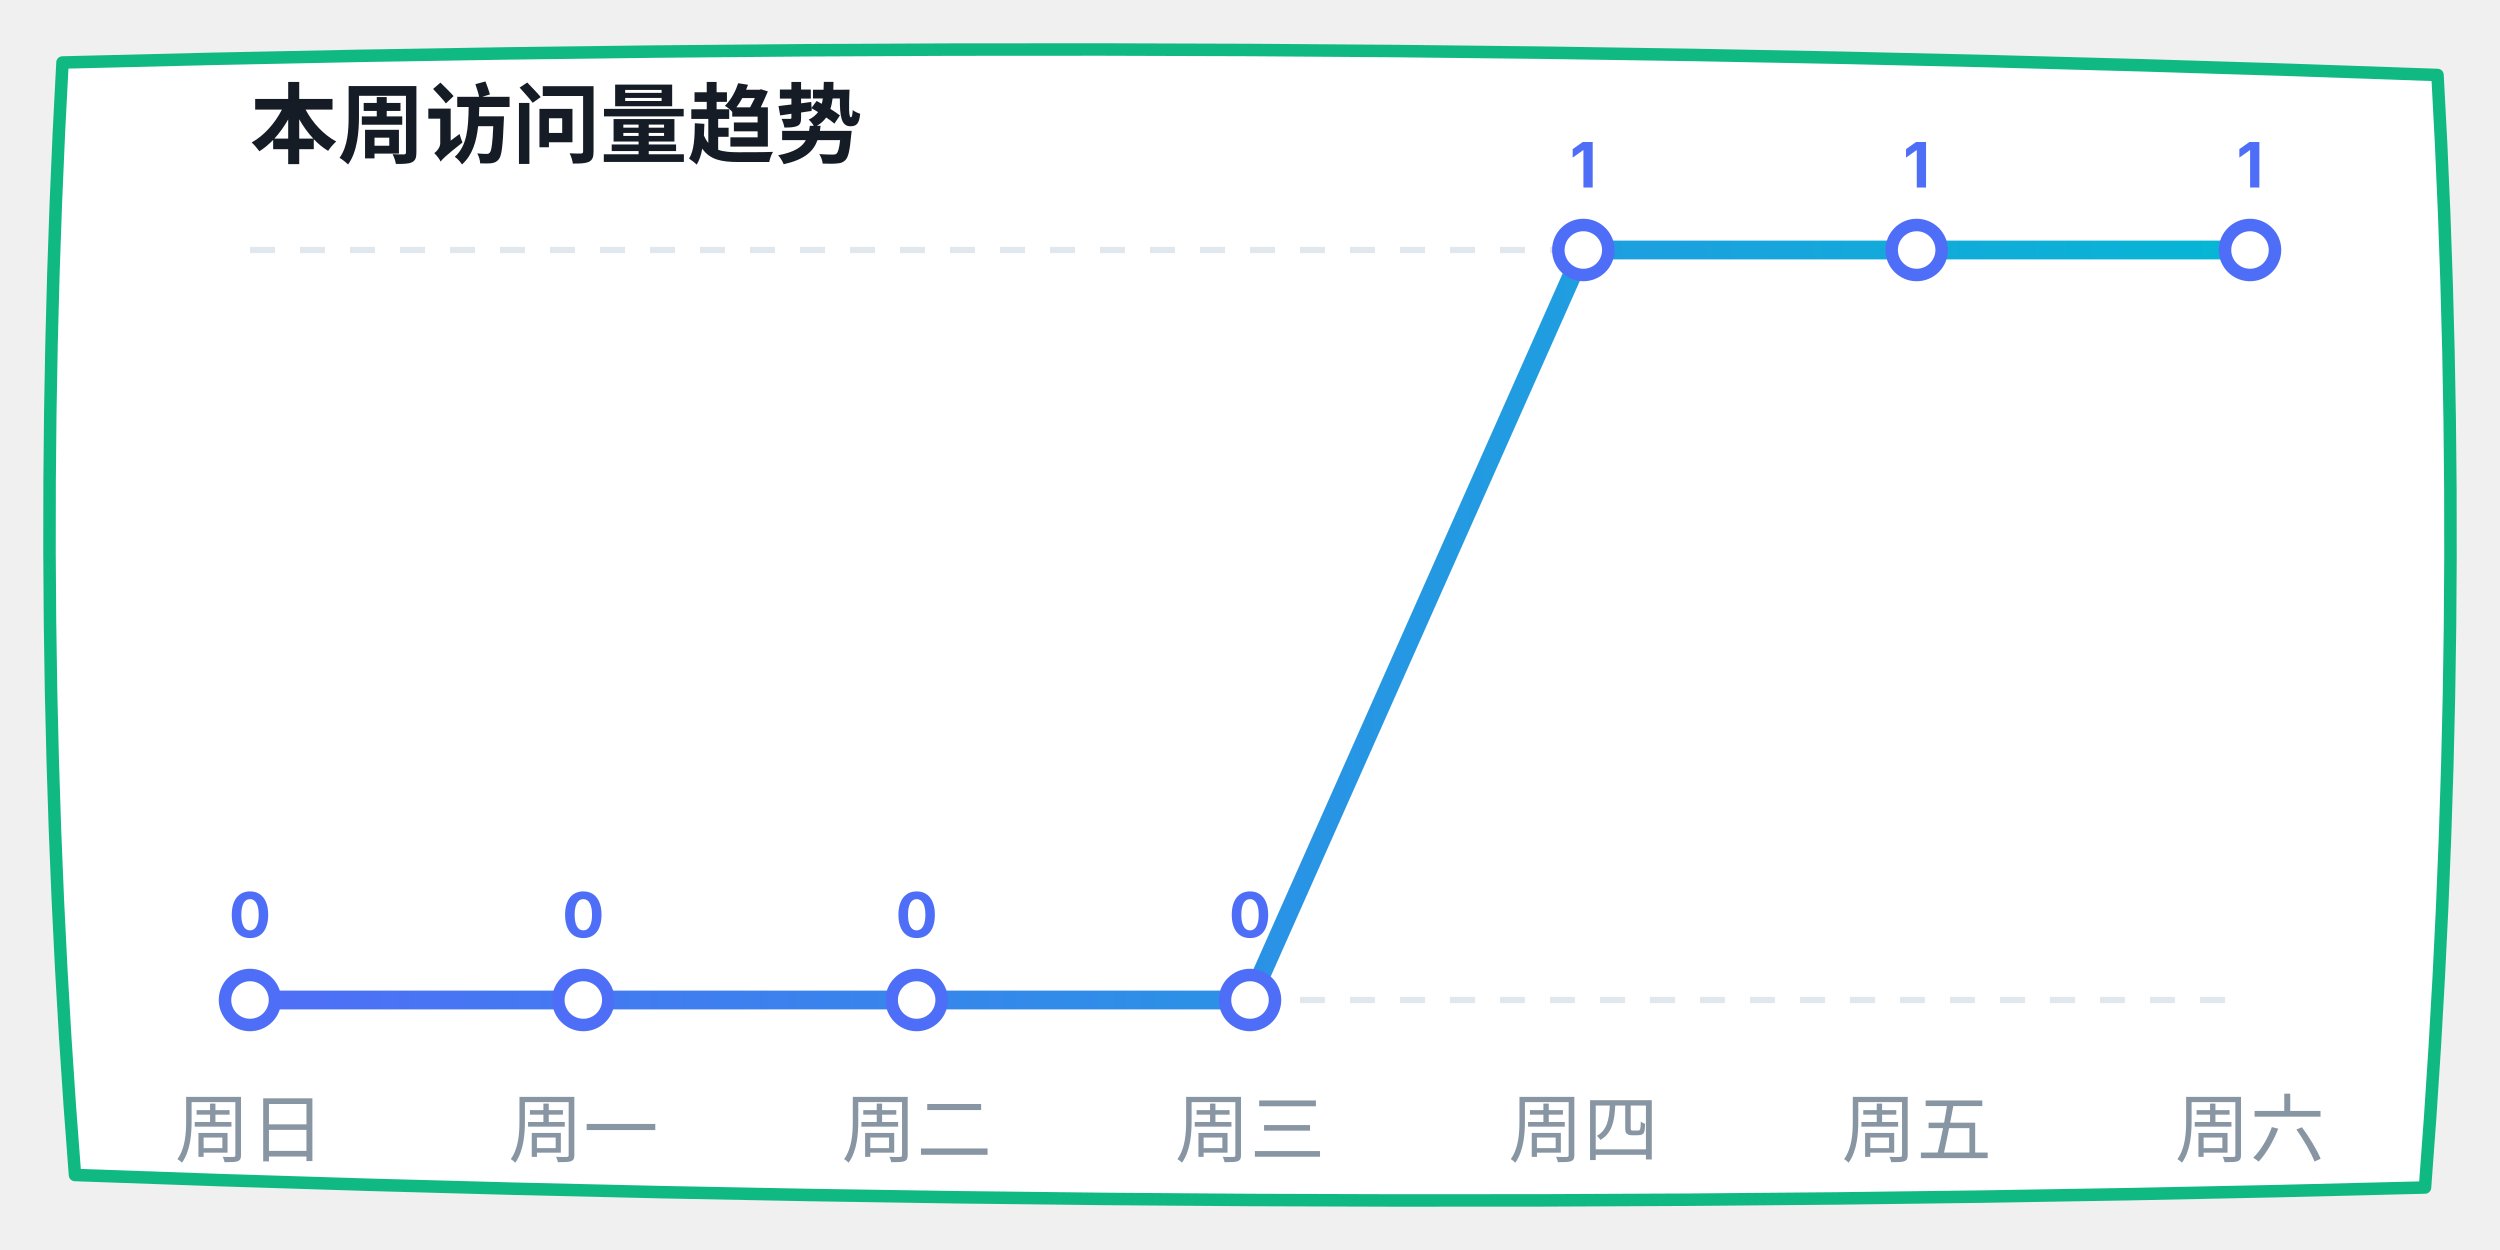
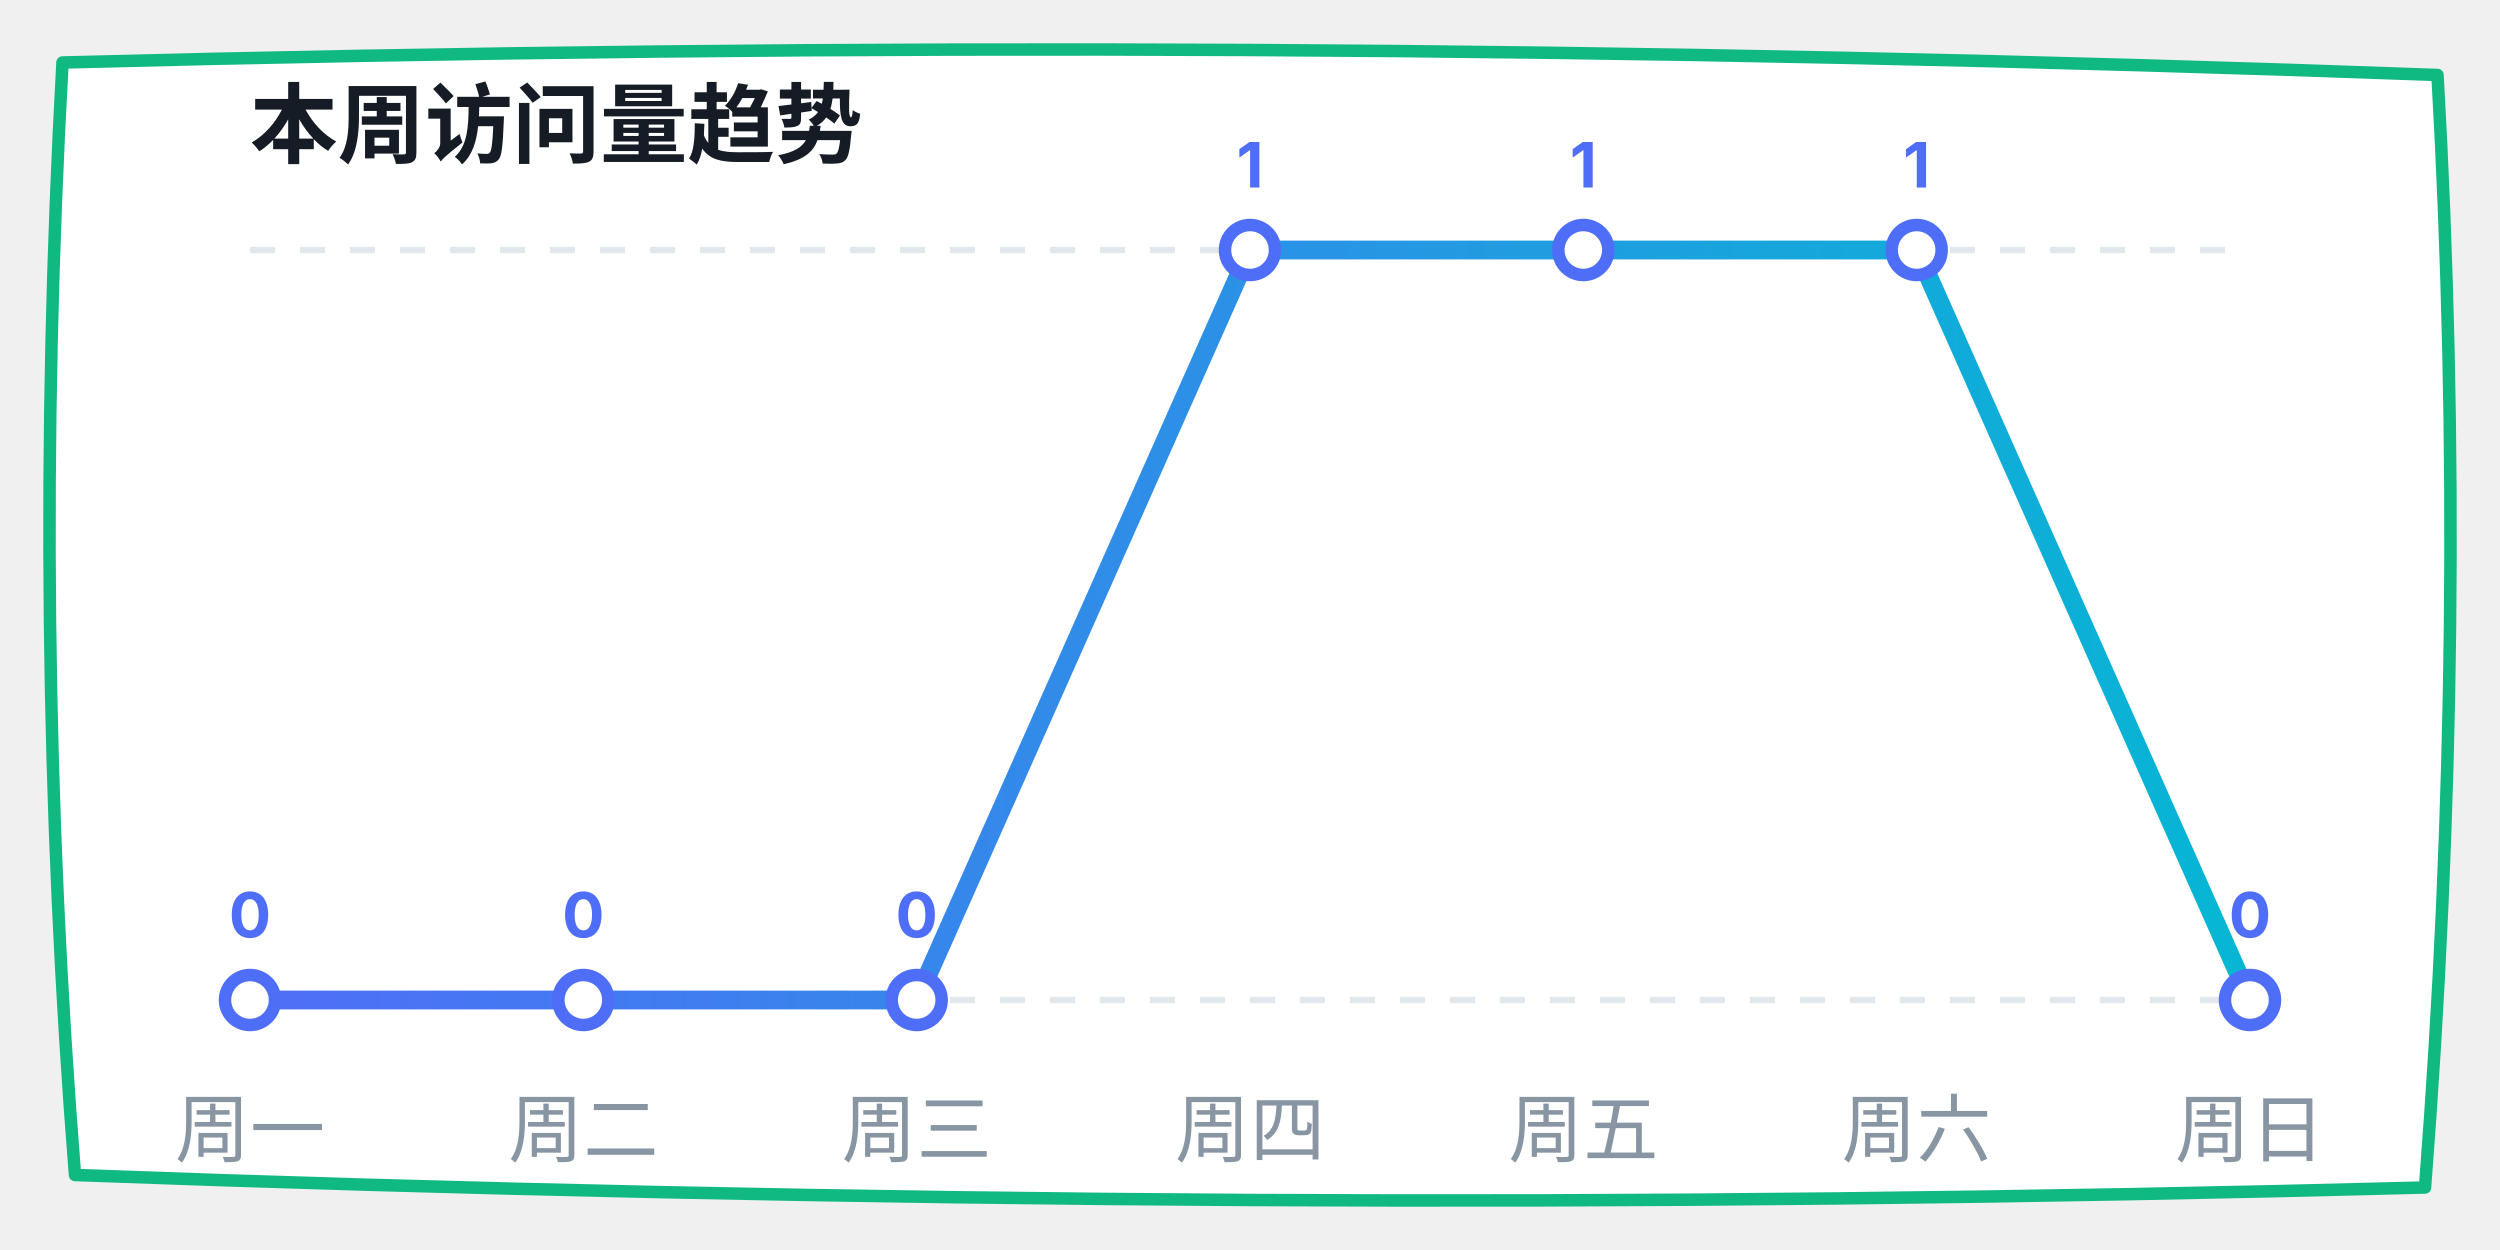
<svg xmlns="http://www.w3.org/2000/svg" width="400" height="200" viewBox="0 0 400 200">
  <defs>
    <linearGradient id="lineGrad" x1="0%" y1="0%" x2="100%" y2="0%">
      <stop offset="0%" stop-color="#4f6ef7" />
      <stop offset="100%" stop-color="#06b6d4" />
    </linearGradient>
  </defs>
  <path d="M 10,10 Q 200,5 390,12 Q 395,100 388,190 Q 200,195 12,188 Q 5,100 10,10 Z" fill="#ffffff" stroke="#10b981" stroke-width="2" stroke-linecap="round" stroke-linejoin="round" />
  <text x="40" y="25" font-family="-apple-system, sans-serif" font-size="14" fill="#151c25" font-weight="bold">本周访问量趋势</text>
  <line x1="40" y1="40" x2="360" y2="40" stroke="#e0e7ed" stroke-dasharray="4" />
  <line x1="40" y1="160" x2="360" y2="160" stroke="#e0e7ed" stroke-dasharray="4" />
-   <polyline points="40,160 93.333,160 146.667,160 200,160 253.333,40 306.667,40 360,40" fill="none" stroke="url(#lineGrad)" stroke-width="3" stroke-linecap="round" stroke-linejoin="round" />
+   <polyline points="40,160 93.333,160 146.667,160 200,40 253.333,40 306.667,40 360,160" fill="none" stroke="url(#lineGrad)" stroke-width="3" stroke-linecap="round" stroke-linejoin="round" />
  <circle cx="40" cy="160" r="4" fill="#ffffff" stroke="#4f6ef7" stroke-width="2" />
  <text x="40" y="150" font-family="-apple-system, sans-serif" font-size="10" fill="#4f6ef7" font-weight="bold" text-anchor="middle">0</text>
  <circle cx="93.333" cy="160" r="4" fill="#ffffff" stroke="#4f6ef7" stroke-width="2" />
  <text x="93.333" y="150" font-family="-apple-system, sans-serif" font-size="10" fill="#4f6ef7" font-weight="bold" text-anchor="middle">0</text>
  <circle cx="146.667" cy="160" r="4" fill="#ffffff" stroke="#4f6ef7" stroke-width="2" />
  <text x="146.667" y="150" font-family="-apple-system, sans-serif" font-size="10" fill="#4f6ef7" font-weight="bold" text-anchor="middle">0</text>
-   <circle cx="200" cy="160" r="4" fill="#ffffff" stroke="#4f6ef7" stroke-width="2" />
-   <text x="200" y="150" font-family="-apple-system, sans-serif" font-size="10" fill="#4f6ef7" font-weight="bold" text-anchor="middle">0</text>
+   <circle cx="200" cy="40" r="4" fill="#ffffff" stroke="#4f6ef7" stroke-width="2" />
+   <text x="200" y="30" font-family="-apple-system, sans-serif" font-size="10" fill="#4f6ef7" font-weight="bold" text-anchor="middle">1</text>
  <circle cx="253.333" cy="40" r="4" fill="#ffffff" stroke="#4f6ef7" stroke-width="2" />
  <text x="253.333" y="30" font-family="-apple-system, sans-serif" font-size="10" fill="#4f6ef7" font-weight="bold" text-anchor="middle">1</text>
  <circle cx="306.667" cy="40" r="4" fill="#ffffff" stroke="#4f6ef7" stroke-width="2" />
  <text x="306.667" y="30" font-family="-apple-system, sans-serif" font-size="10" fill="#4f6ef7" font-weight="bold" text-anchor="middle">1</text>
-   <circle cx="360" cy="40" r="4" fill="#ffffff" stroke="#4f6ef7" stroke-width="2" />
-   <text x="360" y="30" font-family="-apple-system, sans-serif" font-size="10" fill="#4f6ef7" font-weight="bold" text-anchor="middle">1</text>
-   <text x="40" y="185" font-family="-apple-system, sans-serif" font-size="12" fill="#8895a3" text-anchor="middle">周日</text>
-   <text x="93.333" y="185" font-family="-apple-system, sans-serif" font-size="12" fill="#8895a3" text-anchor="middle">周一</text>
-   <text x="146.667" y="185" font-family="-apple-system, sans-serif" font-size="12" fill="#8895a3" text-anchor="middle">周二</text>
-   <text x="200" y="185" font-family="-apple-system, sans-serif" font-size="12" fill="#8895a3" text-anchor="middle">周三</text>
-   <text x="253.333" y="185" font-family="-apple-system, sans-serif" font-size="12" fill="#8895a3" text-anchor="middle">周四</text>
-   <text x="306.667" y="185" font-family="-apple-system, sans-serif" font-size="12" fill="#8895a3" text-anchor="middle">周五</text>
-   <text x="360" y="185" font-family="-apple-system, sans-serif" font-size="12" fill="#8895a3" text-anchor="middle">周六</text>
+   <circle cx="360" cy="160" r="4" fill="#ffffff" stroke="#4f6ef7" stroke-width="2" />
+   <text x="360" y="150" font-family="-apple-system, sans-serif" font-size="10" fill="#4f6ef7" font-weight="bold" text-anchor="middle">0</text>
+   <text x="40" y="185" font-family="-apple-system, sans-serif" font-size="12" fill="#8895a3" text-anchor="middle">周一</text>
+   <text x="93.333" y="185" font-family="-apple-system, sans-serif" font-size="12" fill="#8895a3" text-anchor="middle">周二</text>
+   <text x="146.667" y="185" font-family="-apple-system, sans-serif" font-size="12" fill="#8895a3" text-anchor="middle">周三</text>
+   <text x="200" y="185" font-family="-apple-system, sans-serif" font-size="12" fill="#8895a3" text-anchor="middle">周四</text>
+   <text x="253.333" y="185" font-family="-apple-system, sans-serif" font-size="12" fill="#8895a3" text-anchor="middle">周五</text>
+   <text x="306.667" y="185" font-family="-apple-system, sans-serif" font-size="12" fill="#8895a3" text-anchor="middle">周六</text>
+   <text x="360" y="185" font-family="-apple-system, sans-serif" font-size="12" fill="#8895a3" text-anchor="middle">周日</text>
</svg>
